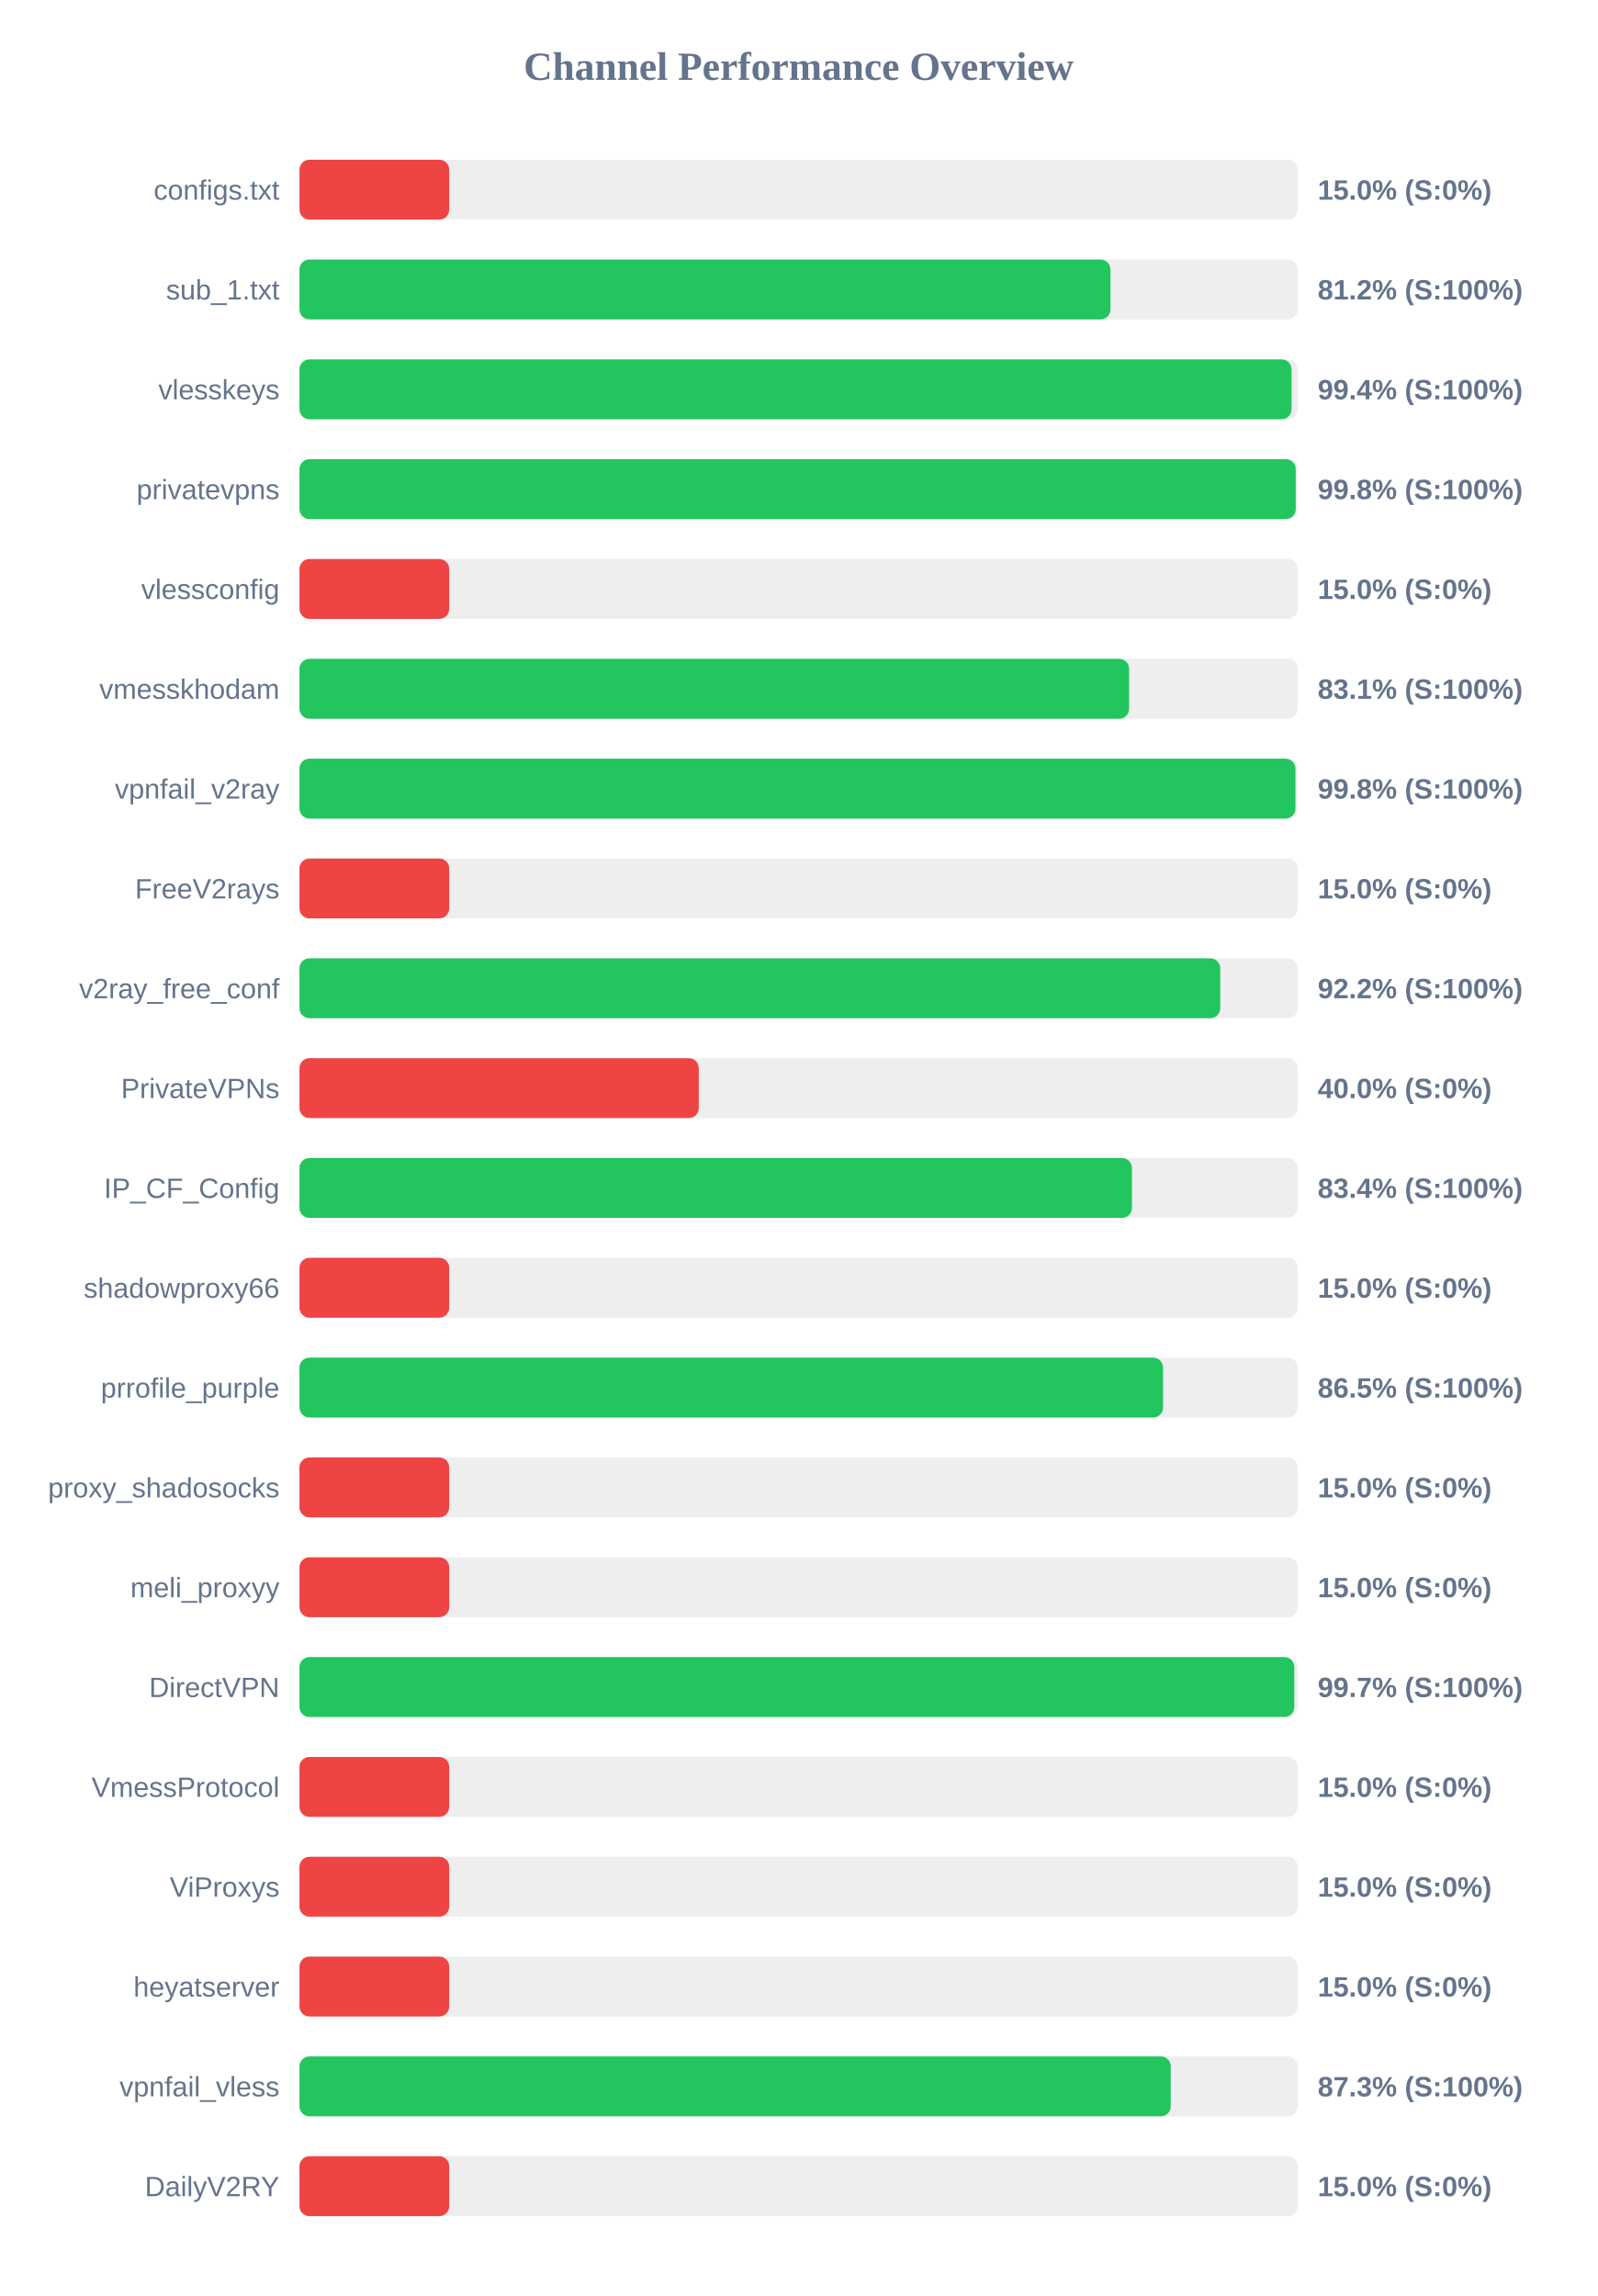
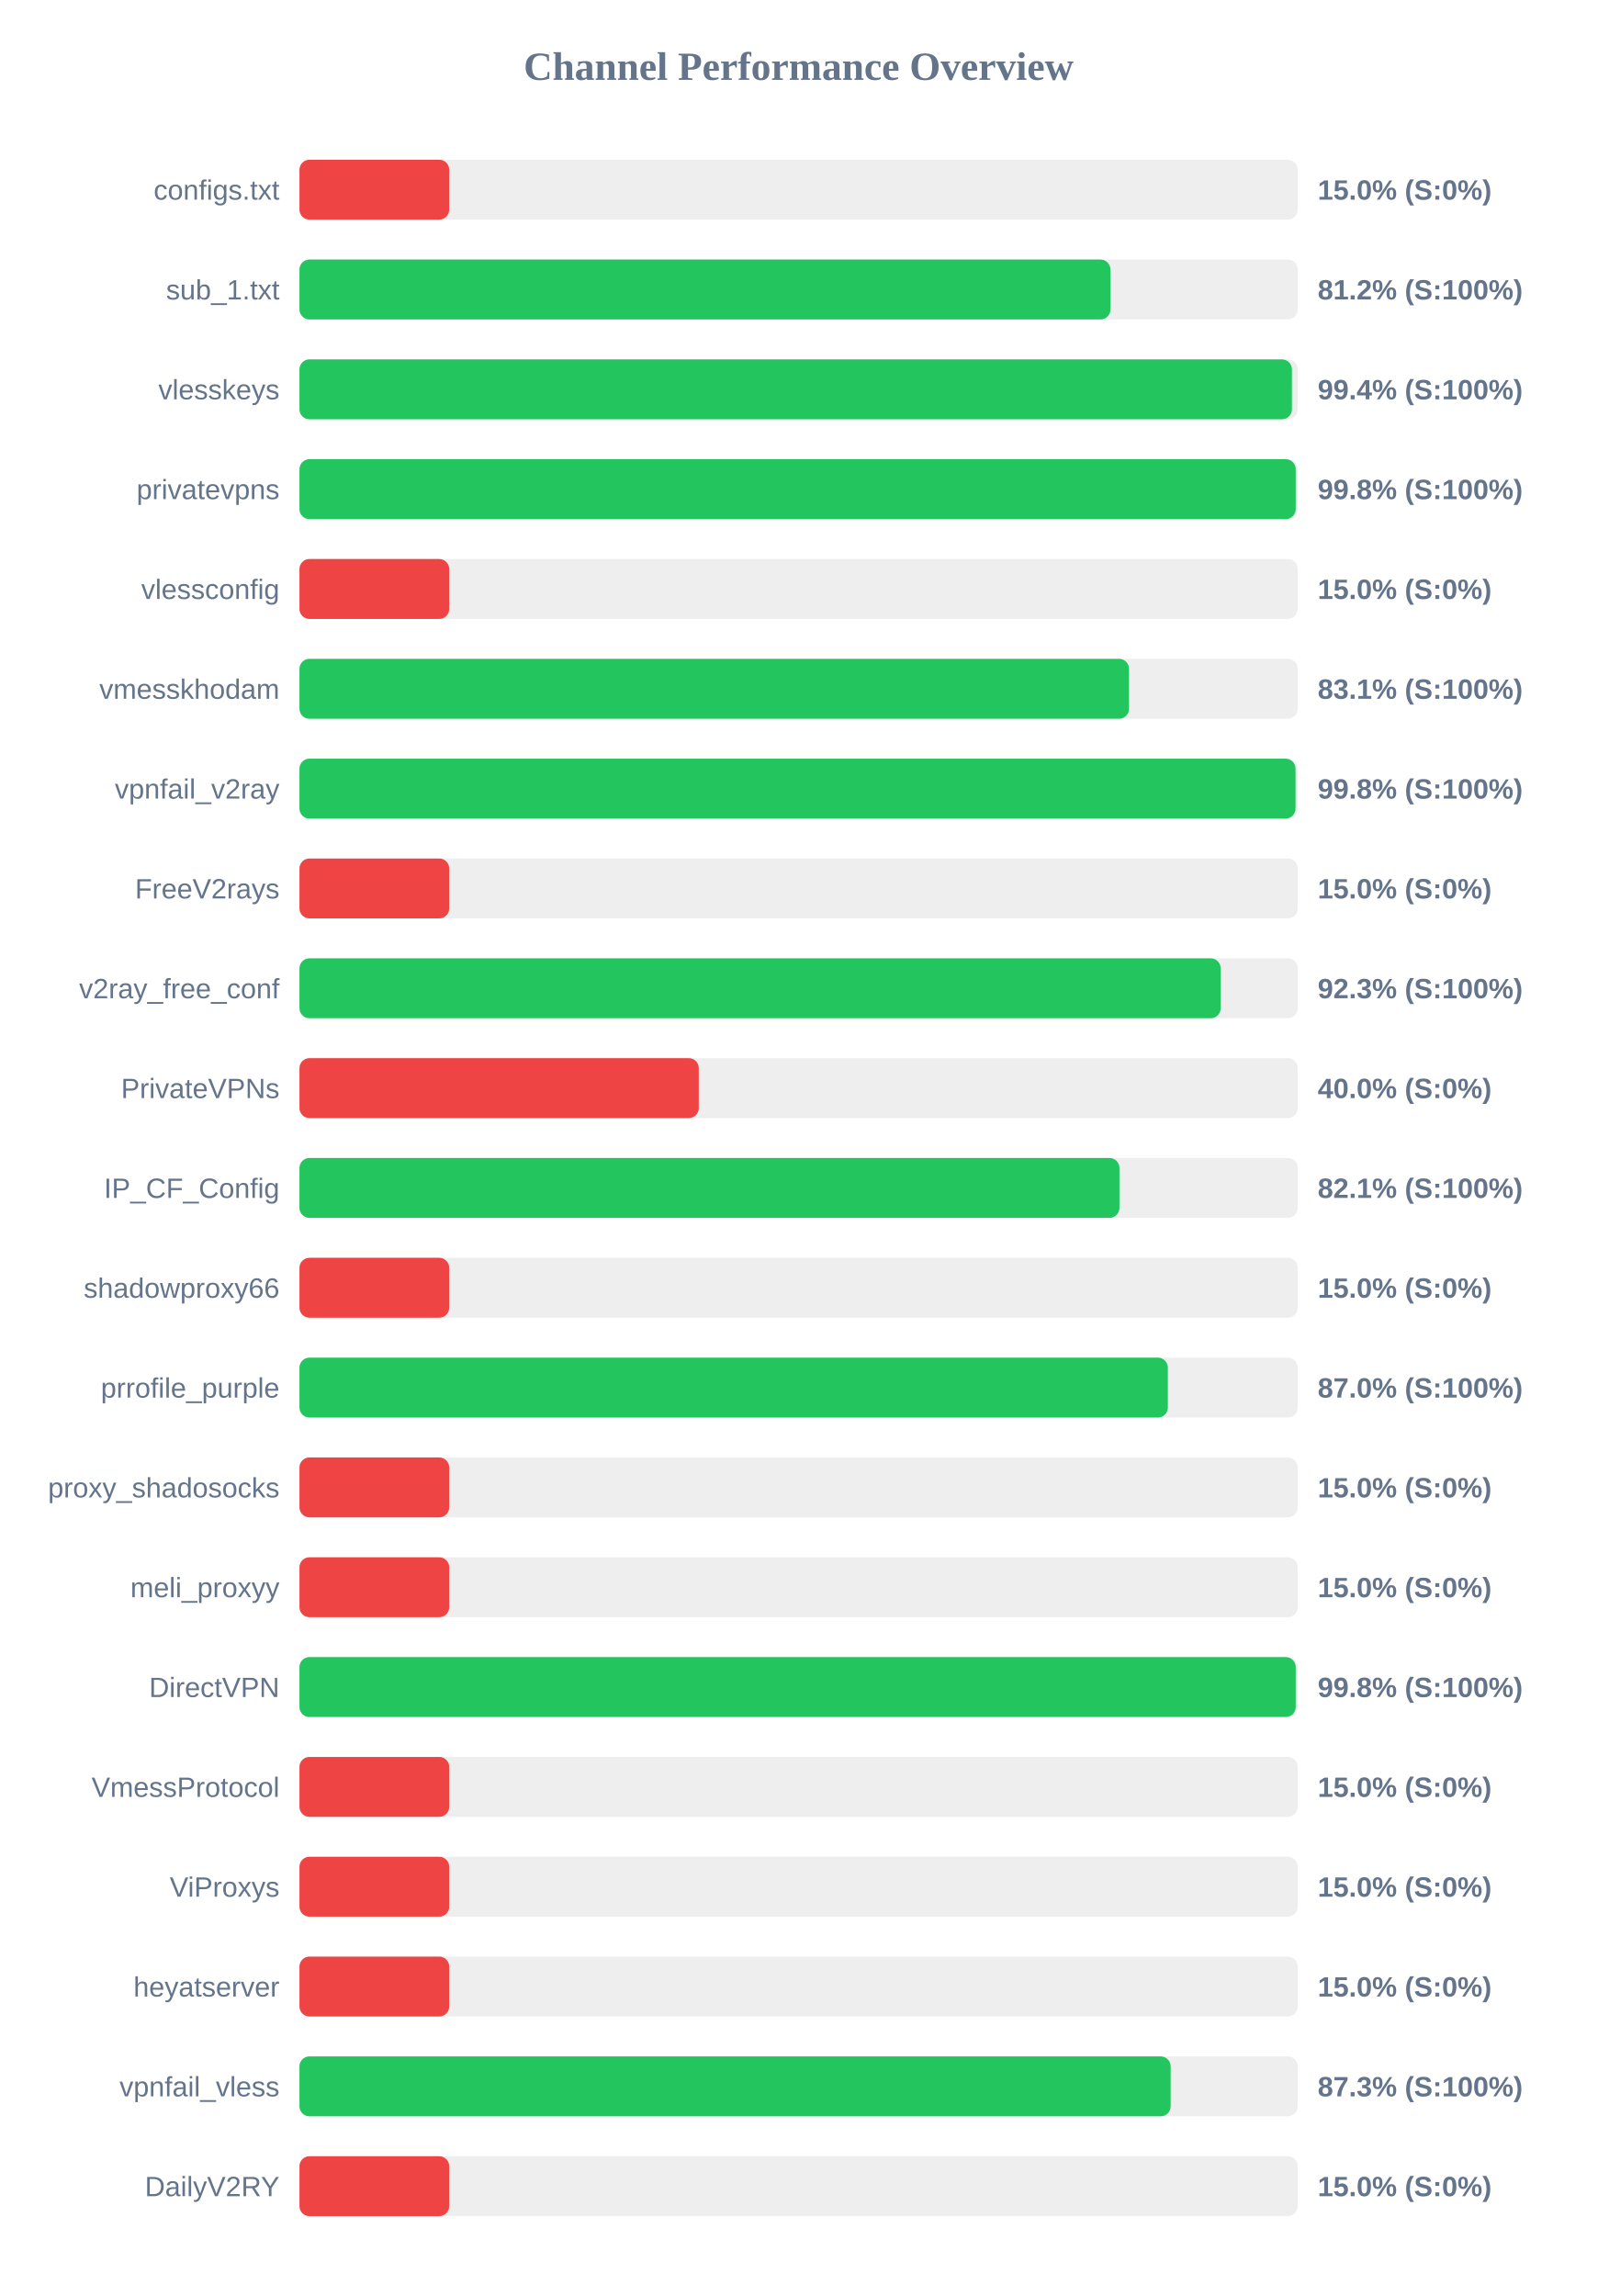
<svg xmlns="http://www.w3.org/2000/svg" width="800" height="1150" version="1.1">
  <style>
        .row { font: 14px Arial; fill: #64748b; }
        .score { font: bold 14px Arial; fill: #64748b; }
    </style>
  <text x="400" y="40" text-anchor="middle" font-size="20px" font-weight="bold" fill="#64748b">Channel Performance Overview</text>
  <rect x="150" y="80" width="500" height="30" fill="#eee" rx="5" />
  <rect x="150" y="80" width="75.0" height="30" fill="#ef4444" rx="5" />
  <text x="140" y="100" text-anchor="end" class="row">configs.txt</text>
  <text x="660" y="100" text-anchor="start" class="score">15.0% (S:0%)</text>
  <rect x="150" y="130" width="500" height="30" fill="#eee" rx="5" />
  <rect x="150" y="130" width="406.2" height="30" fill="#22c55e" rx="5" />
  <text x="140" y="150" text-anchor="end" class="row">sub_1.txt</text>
  <text x="660" y="150" text-anchor="start" class="score">81.2% (S:100%)</text>
  <rect x="150" y="180" width="500" height="30" fill="#eee" rx="5" />
-   <rect x="150" y="180" width="496.9" height="30" fill="#22c55e" rx="5" />
+   <rect x="150" y="180" width="497.1" height="30" fill="#22c55e" rx="5" />
  <text x="140" y="200" text-anchor="end" class="row">vlesskeys</text>
  <text x="660" y="200" text-anchor="start" class="score">99.4% (S:100%)</text>
  <rect x="150" y="230" width="500" height="30" fill="#eee" rx="5" />
  <rect x="150" y="230" width="499.0" height="30" fill="#22c55e" rx="5" />
  <text x="140" y="250" text-anchor="end" class="row">privatevpns</text>
  <text x="660" y="250" text-anchor="start" class="score">99.8% (S:100%)</text>
  <rect x="150" y="280" width="500" height="30" fill="#eee" rx="5" />
  <rect x="150" y="280" width="75.0" height="30" fill="#ef4444" rx="5" />
  <text x="140" y="300" text-anchor="end" class="row">vlessconfig</text>
  <text x="660" y="300" text-anchor="start" class="score">15.0% (S:0%)</text>
  <rect x="150" y="330" width="500" height="30" fill="#eee" rx="5" />
-   <rect x="150" y="330" width="415.55" height="30" fill="#22c55e" rx="5" />
+   <rect x="150" y="330" width="415.5" height="30" fill="#22c55e" rx="5" />
  <text x="140" y="350" text-anchor="end" class="row">vmesskhodam</text>
  <text x="660" y="350" text-anchor="start" class="score">83.1% (S:100%)</text>
  <rect x="150" y="380" width="500" height="30" fill="#eee" rx="5" />
-   <rect x="150" y="380" width="498.85" height="30" fill="#22c55e" rx="5" />
+   <rect x="150" y="380" width="498.9" height="30" fill="#22c55e" rx="5" />
  <text x="140" y="400" text-anchor="end" class="row">vpnfail_v2ray</text>
  <text x="660" y="400" text-anchor="start" class="score">99.8% (S:100%)</text>
  <rect x="150" y="430" width="500" height="30" fill="#eee" rx="5" />
  <rect x="150" y="430" width="75.0" height="30" fill="#ef4444" rx="5" />
  <text x="140" y="450" text-anchor="end" class="row">FreeV2rays</text>
  <text x="660" y="450" text-anchor="start" class="score">15.0% (S:0%)</text>
  <rect x="150" y="480" width="500" height="30" fill="#eee" rx="5" />
-   <rect x="150" y="480" width="461.2" height="30" fill="#22c55e" rx="5" />
+   <rect x="150" y="480" width="461.4" height="30" fill="#22c55e" rx="5" />
  <text x="140" y="500" text-anchor="end" class="row">v2ray_free_conf</text>
-   <text x="660" y="500" text-anchor="start" class="score">92.2% (S:100%)</text>
+   <text x="660" y="500" text-anchor="start" class="score">92.3% (S:100%)</text>
  <rect x="150" y="530" width="500" height="30" fill="#eee" rx="5" />
  <rect x="150" y="530" width="200.0" height="30" fill="#ef4444" rx="5" />
  <text x="140" y="550" text-anchor="end" class="row">PrivateVPNs</text>
  <text x="660" y="550" text-anchor="start" class="score">40.0% (S:0%)</text>
  <rect x="150" y="580" width="500" height="30" fill="#eee" rx="5" />
-   <rect x="150" y="580" width="416.95" height="30" fill="#22c55e" rx="5" />
+   <rect x="150" y="580" width="410.7" height="30" fill="#22c55e" rx="5" />
  <text x="140" y="600" text-anchor="end" class="row">IP_CF_Config</text>
-   <text x="660" y="600" text-anchor="start" class="score">83.4% (S:100%)</text>
+   <text x="660" y="600" text-anchor="start" class="score">82.1% (S:100%)</text>
  <rect x="150" y="630" width="500" height="30" fill="#eee" rx="5" />
  <rect x="150" y="630" width="75.0" height="30" fill="#ef4444" rx="5" />
  <text x="140" y="650" text-anchor="end" class="row">shadowproxy66</text>
  <text x="660" y="650" text-anchor="start" class="score">15.0% (S:0%)</text>
  <rect x="150" y="680" width="500" height="30" fill="#eee" rx="5" />
-   <rect x="150" y="680" width="432.55" height="30" fill="#22c55e" rx="5" />
+   <rect x="150" y="680" width="434.95" height="30" fill="#22c55e" rx="5" />
  <text x="140" y="700" text-anchor="end" class="row">prrofile_purple</text>
-   <text x="660" y="700" text-anchor="start" class="score">86.5% (S:100%)</text>
+   <text x="660" y="700" text-anchor="start" class="score">87.0% (S:100%)</text>
  <rect x="150" y="730" width="500" height="30" fill="#eee" rx="5" />
  <rect x="150" y="730" width="75.0" height="30" fill="#ef4444" rx="5" />
  <text x="140" y="750" text-anchor="end" class="row">proxy_shadosocks</text>
  <text x="660" y="750" text-anchor="start" class="score">15.0% (S:0%)</text>
  <rect x="150" y="780" width="500" height="30" fill="#eee" rx="5" />
  <rect x="150" y="780" width="75.0" height="30" fill="#ef4444" rx="5" />
  <text x="140" y="800" text-anchor="end" class="row">meli_proxyy</text>
  <text x="660" y="800" text-anchor="start" class="score">15.0% (S:0%)</text>
  <rect x="150" y="830" width="500" height="30" fill="#eee" rx="5" />
-   <rect x="150" y="830" width="498.3" height="30" fill="#22c55e" rx="5" />
+   <rect x="150" y="830" width="499.0" height="30" fill="#22c55e" rx="5" />
  <text x="140" y="850" text-anchor="end" class="row">DirectVPN</text>
-   <text x="660" y="850" text-anchor="start" class="score">99.7% (S:100%)</text>
+   <text x="660" y="850" text-anchor="start" class="score">99.8% (S:100%)</text>
  <rect x="150" y="880" width="500" height="30" fill="#eee" rx="5" />
  <rect x="150" y="880" width="75.0" height="30" fill="#ef4444" rx="5" />
  <text x="140" y="900" text-anchor="end" class="row">VmessProtocol</text>
  <text x="660" y="900" text-anchor="start" class="score">15.0% (S:0%)</text>
  <rect x="150" y="930" width="500" height="30" fill="#eee" rx="5" />
  <rect x="150" y="930" width="75.0" height="30" fill="#ef4444" rx="5" />
  <text x="140" y="950" text-anchor="end" class="row">ViProxys</text>
  <text x="660" y="950" text-anchor="start" class="score">15.0% (S:0%)</text>
  <rect x="150" y="980" width="500" height="30" fill="#eee" rx="5" />
  <rect x="150" y="980" width="75.0" height="30" fill="#ef4444" rx="5" />
  <text x="140" y="1000" text-anchor="end" class="row">heyatserver</text>
  <text x="660" y="1000" text-anchor="start" class="score">15.0% (S:0%)</text>
  <rect x="150" y="1030" width="500" height="30" fill="#eee" rx="5" />
-   <rect x="150" y="1030" width="436.4" height="30" fill="#22c55e" rx="5" />
+   <rect x="150" y="1030" width="436.35" height="30" fill="#22c55e" rx="5" />
  <text x="140" y="1050" text-anchor="end" class="row">vpnfail_vless</text>
  <text x="660" y="1050" text-anchor="start" class="score">87.3% (S:100%)</text>
  <rect x="150" y="1080" width="500" height="30" fill="#eee" rx="5" />
  <rect x="150" y="1080" width="75.0" height="30" fill="#ef4444" rx="5" />
  <text x="140" y="1100" text-anchor="end" class="row">DailyV2RY</text>
  <text x="660" y="1100" text-anchor="start" class="score">15.0% (S:0%)</text>
</svg>
